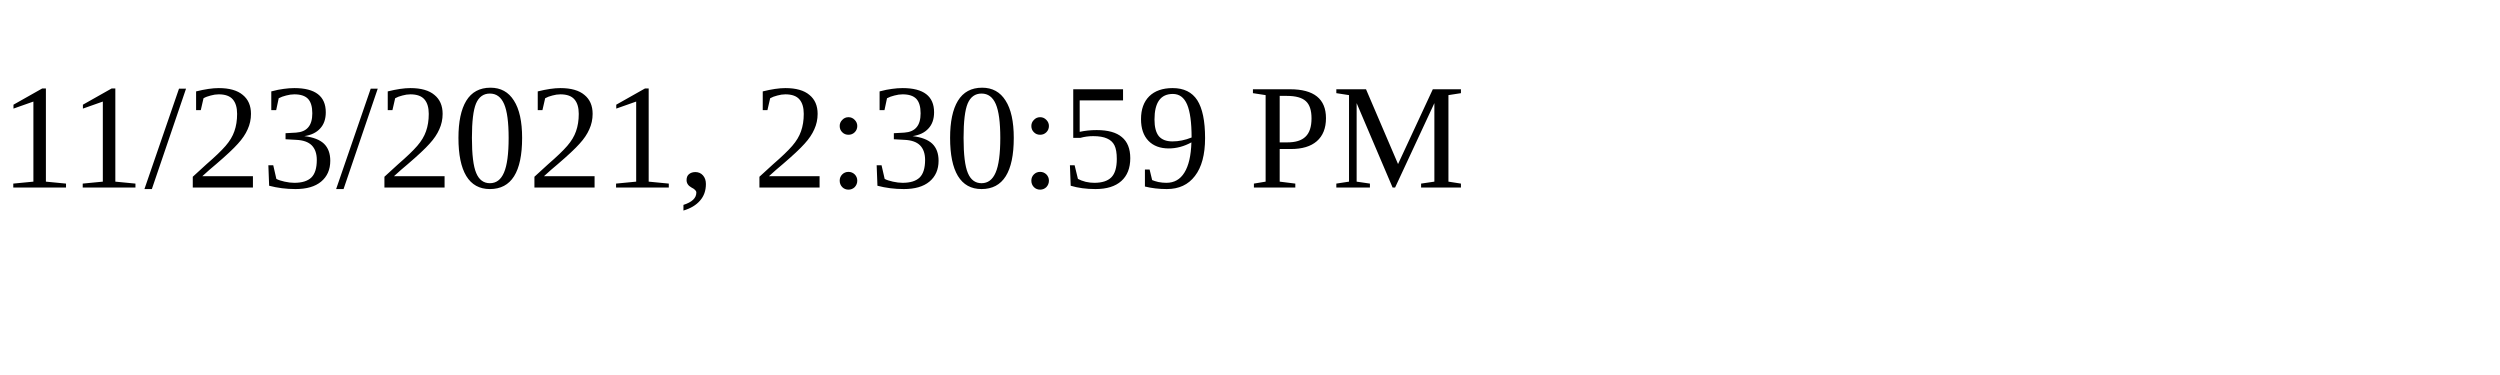
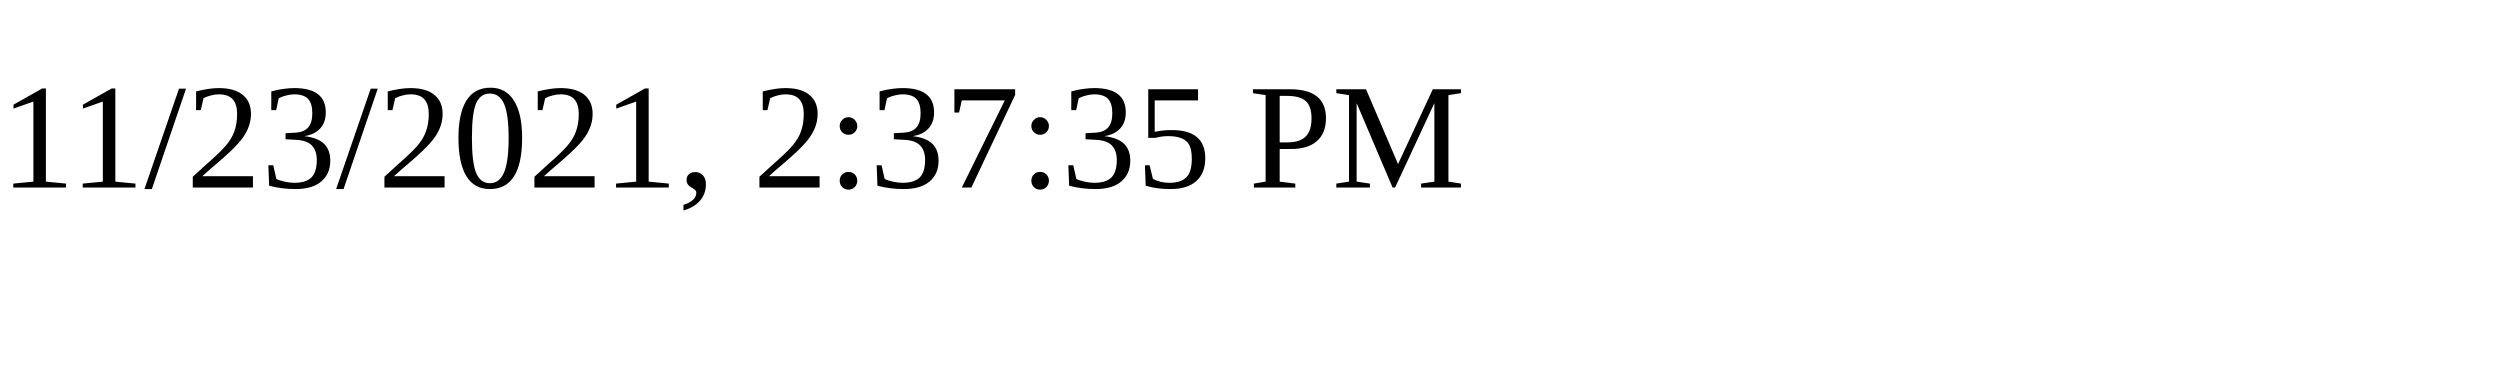
<svg xmlns="http://www.w3.org/2000/svg" height="30" width="200">
-   <text x="0" y="15">11/23/2021, 2:30:59 PM</text>
+   <text x="0" y="15">11/23/2021, 2:37:35 PM</text>
</svg>
